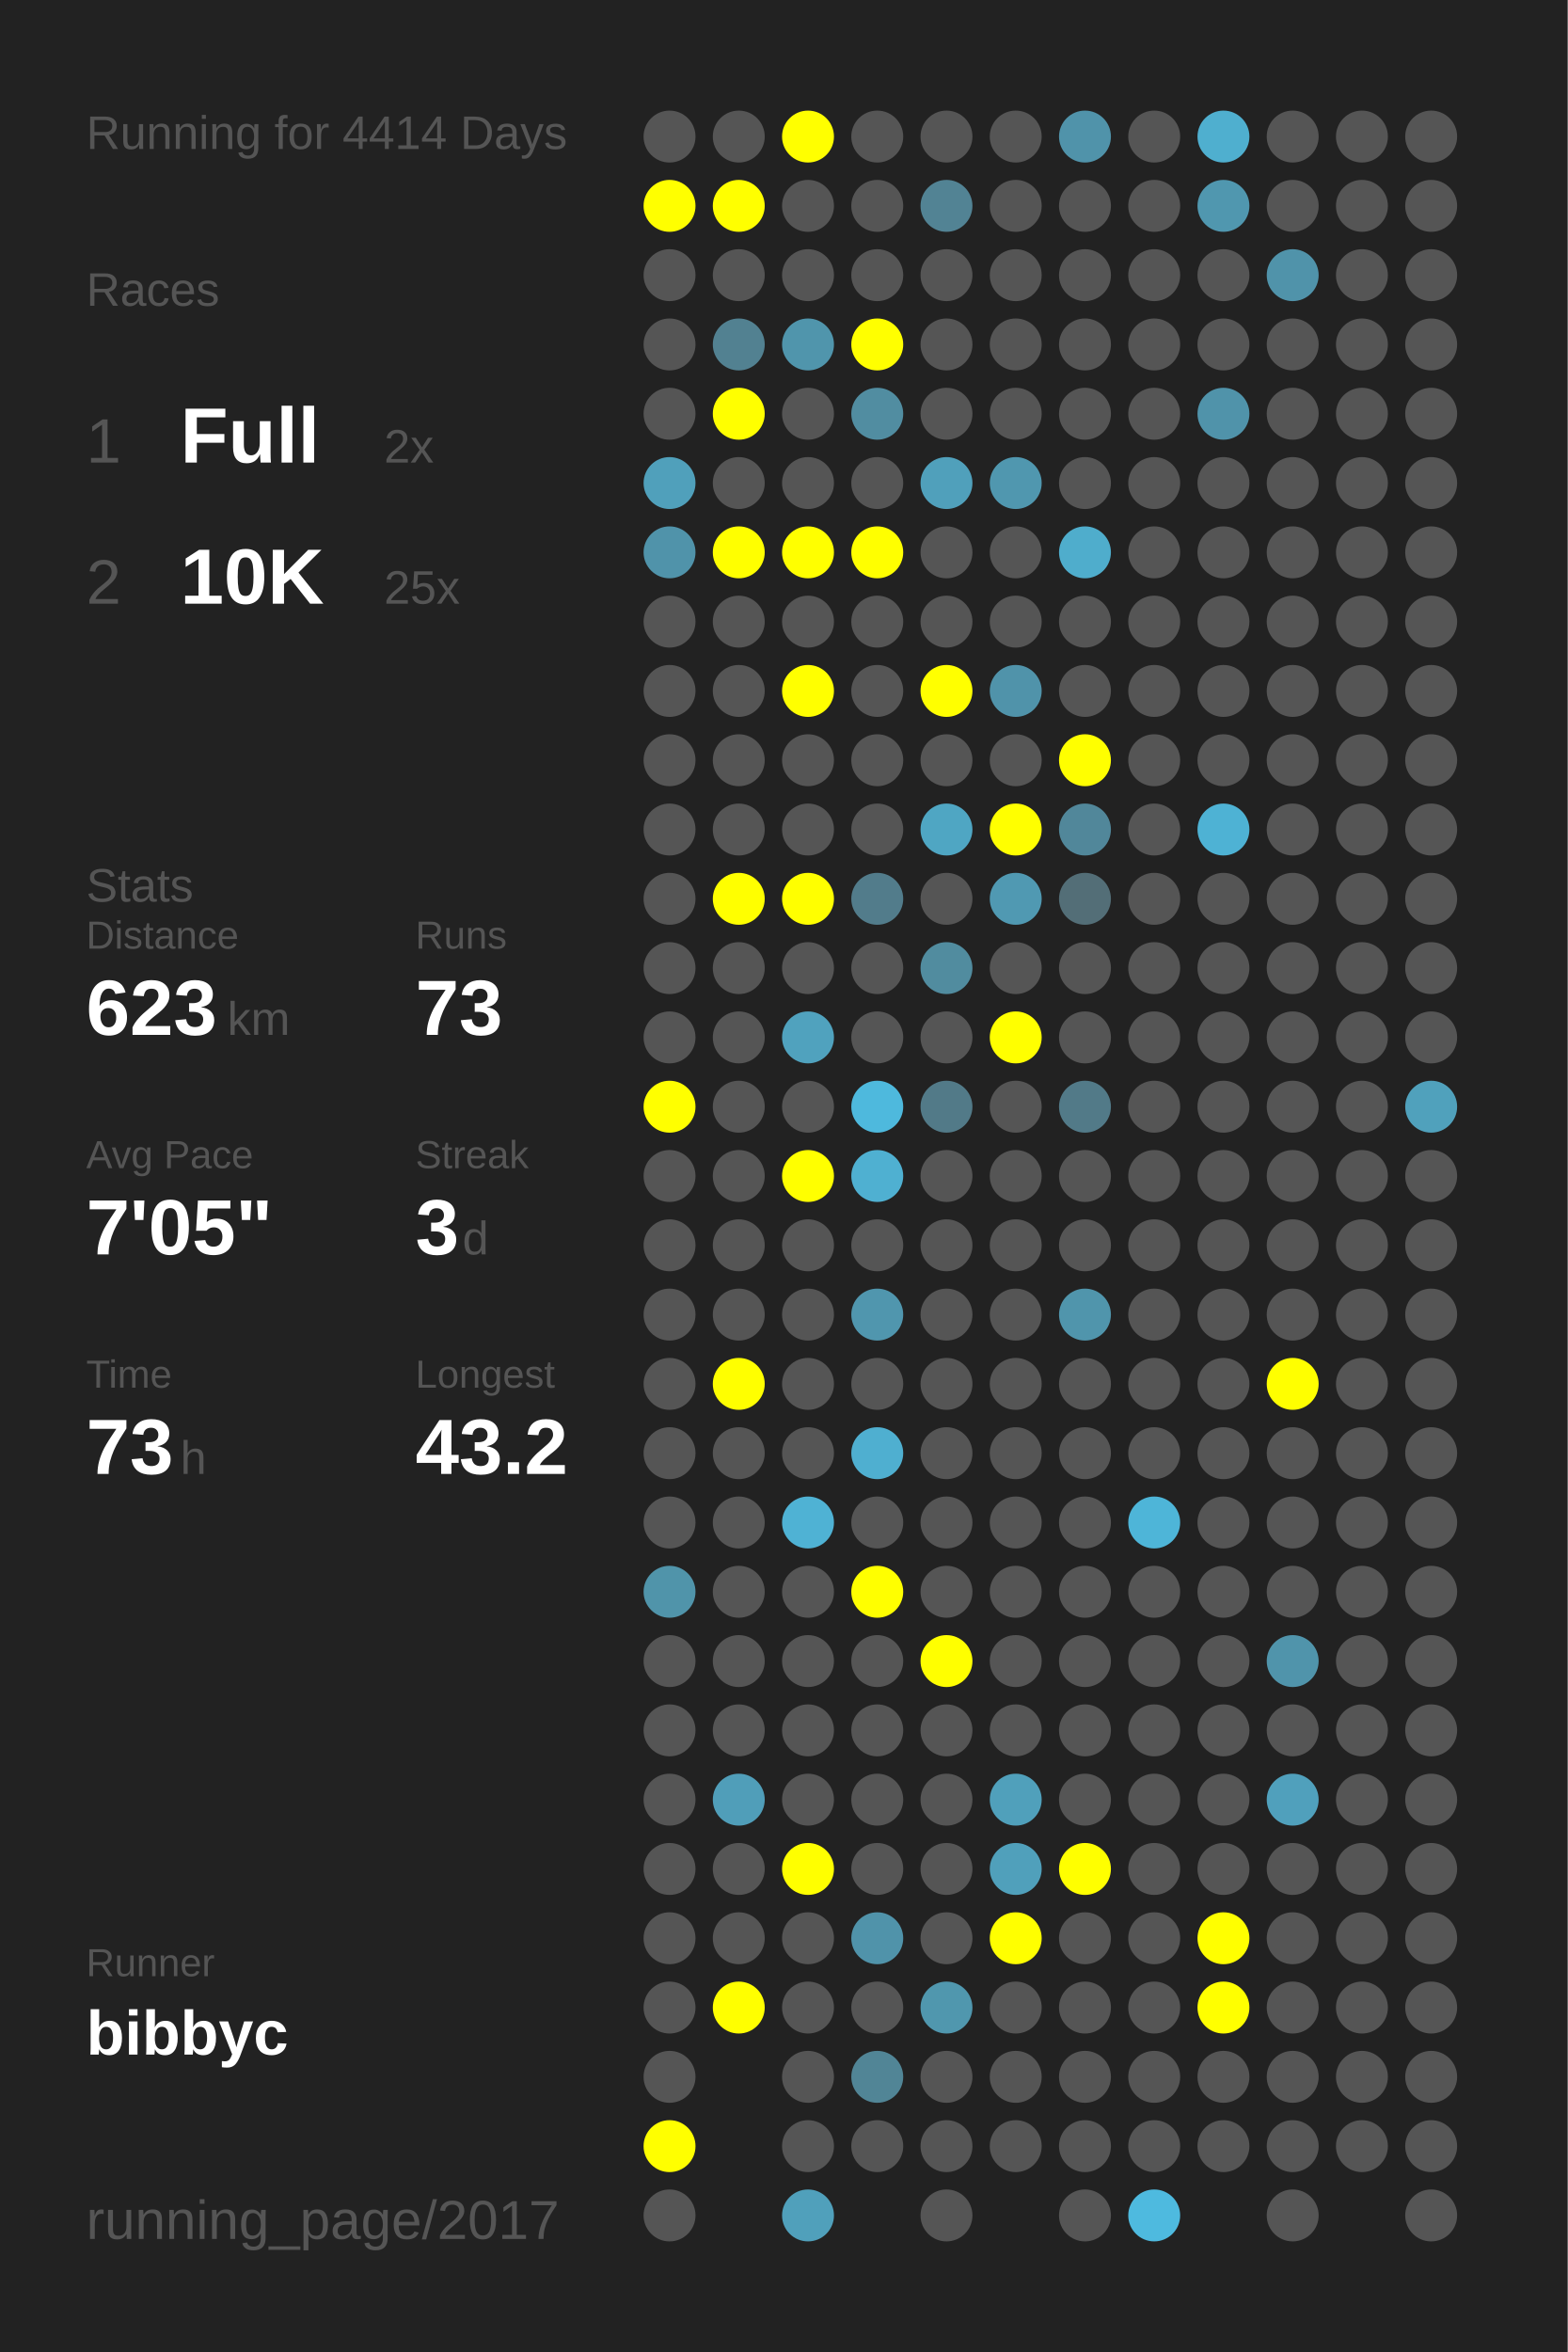
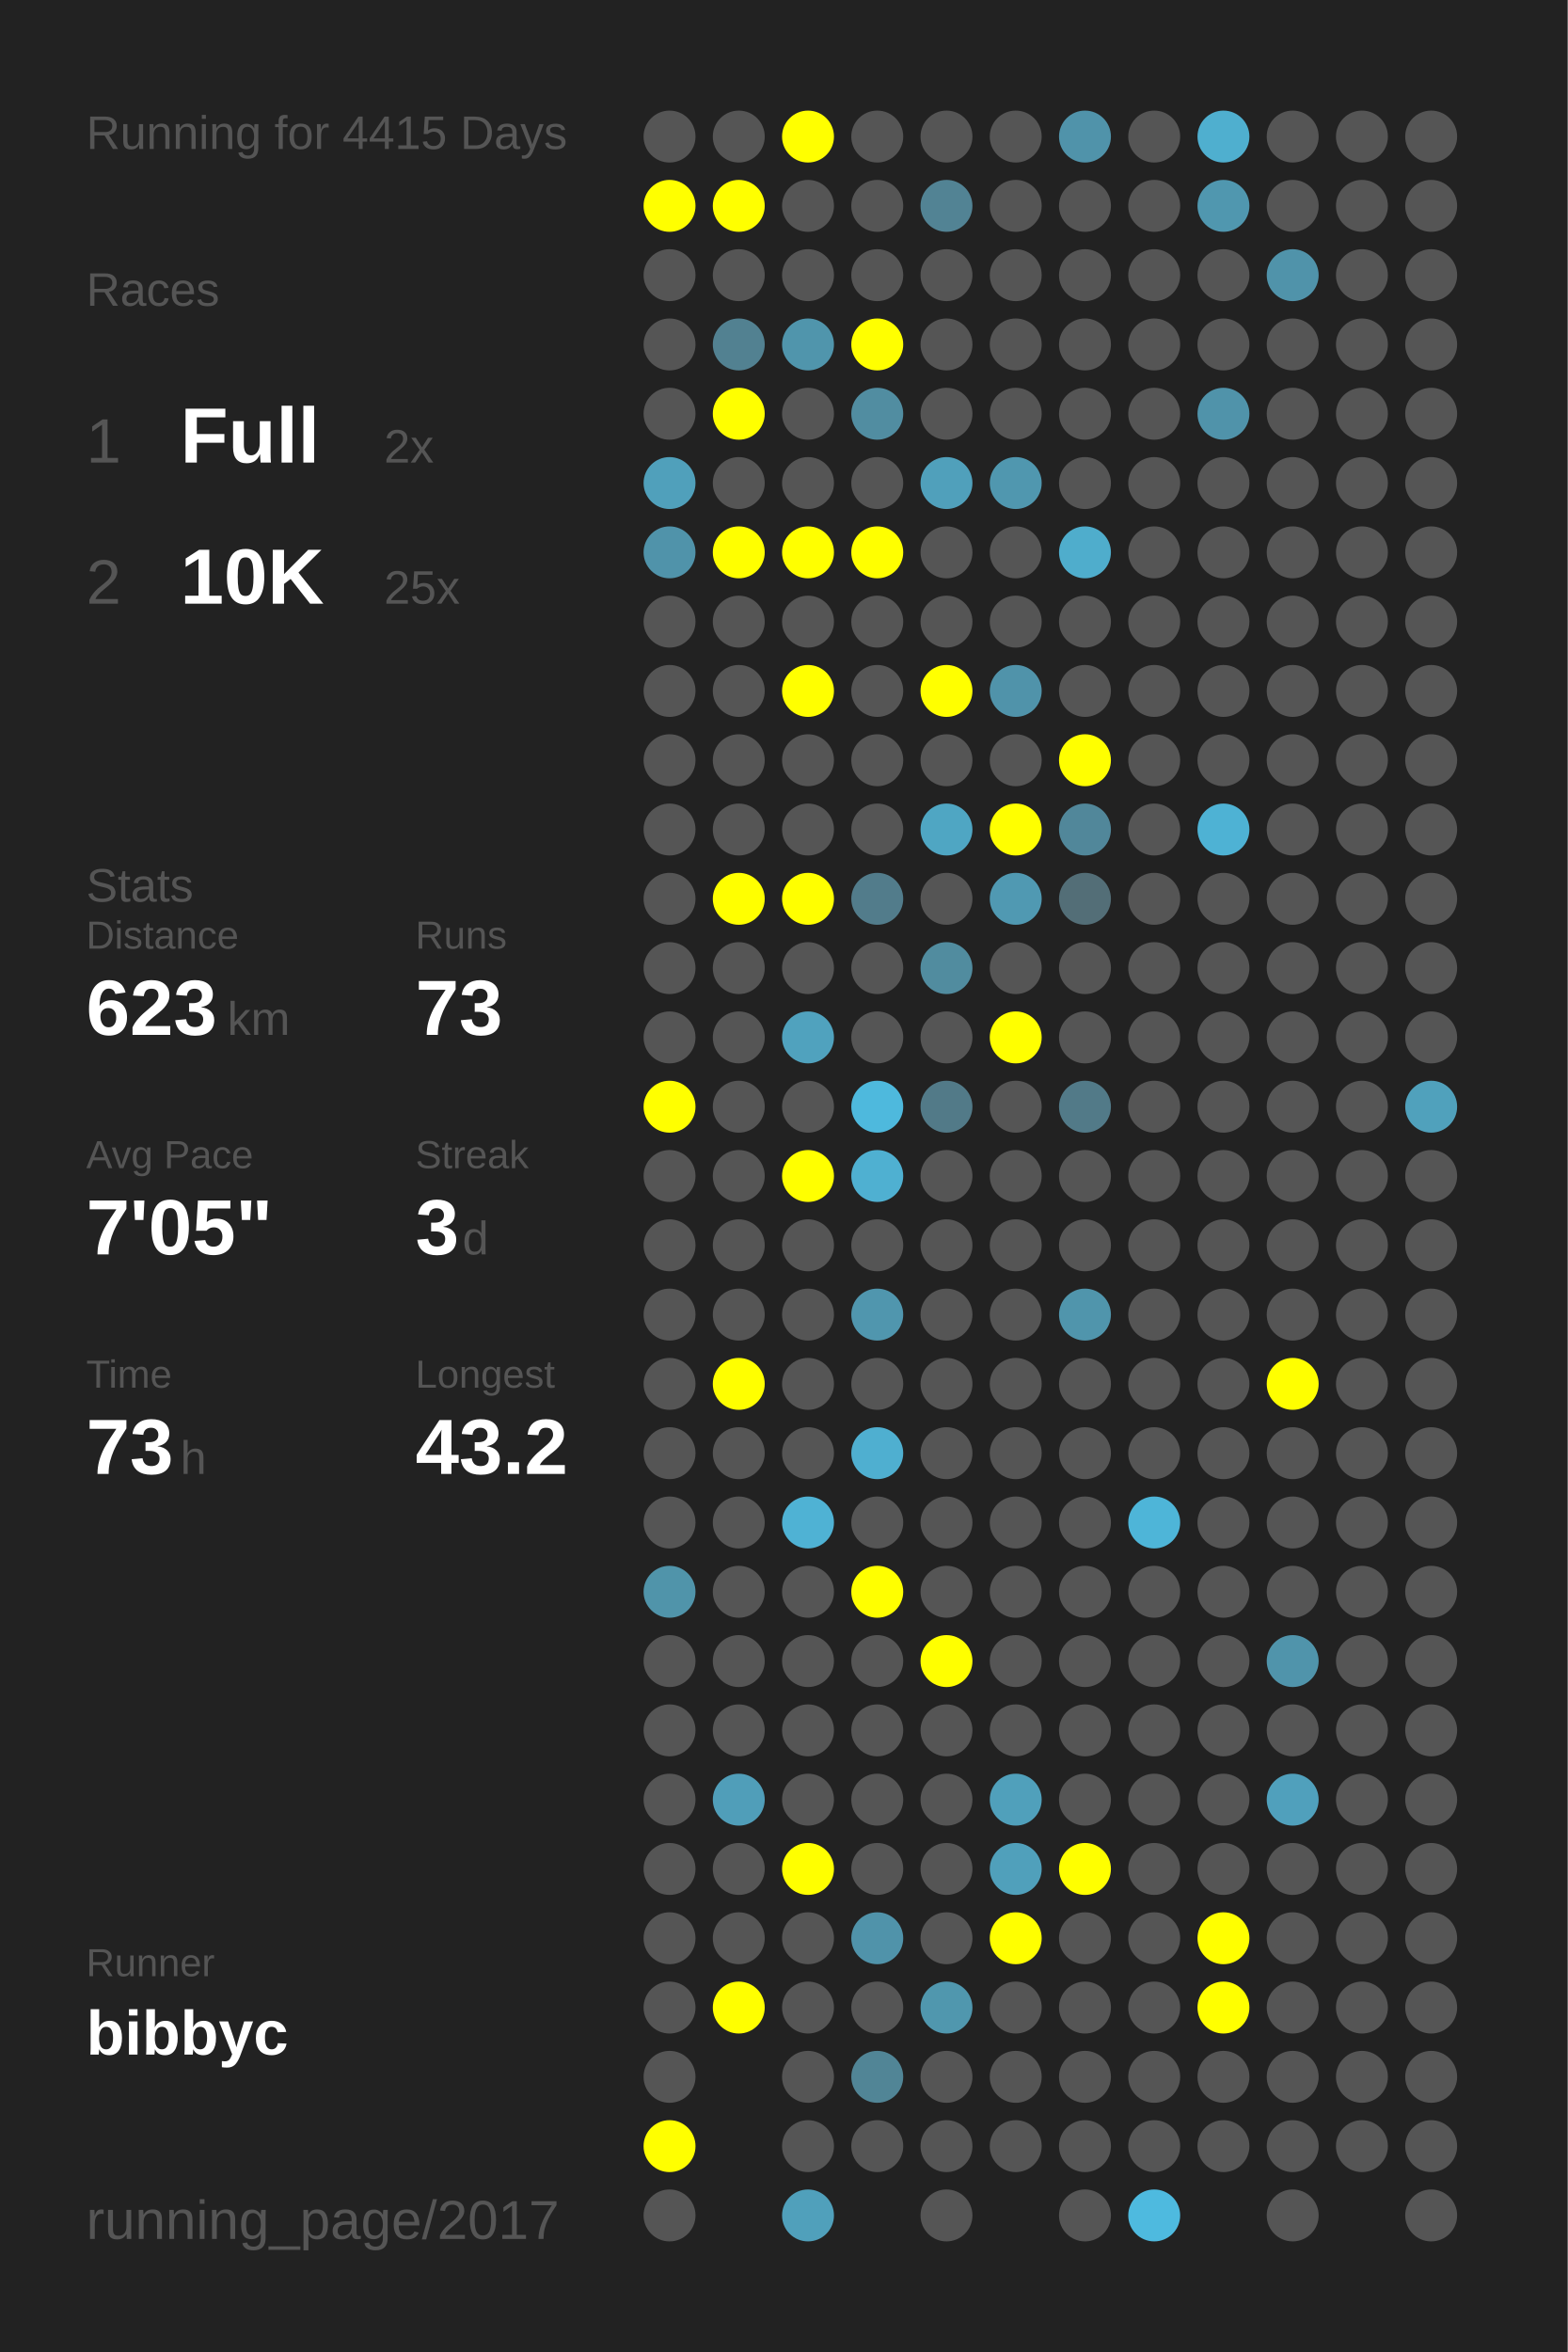
<svg xmlns="http://www.w3.org/2000/svg" baseProfile="full" height="300mm" version="1.1" viewBox="0,0,200,300" width="200mm">
  <defs />
  <rect fill="#222222" height="300" width="200" x="0" y="0" />
-   <text fill="#555555" style="font-size:6px; font-family:Arial;" x="11" y="19">Running for 4414 Days</text>
+   <text fill="#555555" style="font-size:6px; font-family:Arial;" x="11" y="19">Running for 4415 Days</text>
  <text fill="#555555" style="font-size:6px; font-family:Arial;" x="11" y="39">Races</text>
  <text fill="#555555" style="font-size:8px; font-family:Arial;" x="11" y="59">1</text>
  <text fill="#FFFFFF" style="font-size:10px; font-family:Arial; font-weight:bold;" x="23" y="59">Full</text>
  <text fill="#555555" style="font-size:6px; font-family:Arial;" x="49" y="59">2x</text>
  <text fill="#555555" style="font-size:8px; font-family:Arial;" x="11" y="77">2</text>
  <text fill="#FFFFFF" style="font-size:10px; font-family:Arial; font-weight:bold;" x="23" y="77">10K</text>
  <text fill="#555555" style="font-size:6px; font-family:Arial;" x="49" y="77">25x</text>
  <text fill="#555555" style="font-size:6px; font-family:Arial;" x="11" y="115">Stats</text>
  <text fill="#555555" style="font-size:5px; font-family:Arial;" x="11" y="121">Distance</text>
  <text fill="#FFFFFF" style="font-size:10px; font-family:Arial; font-weight:bold;" x="11" y="132">623</text>
  <text fill="#555555" style="font-size:6px; font-family:Arial;" x="29" y="132">km</text>
  <text fill="#555555" style="font-size:5px; font-family:Arial;" x="53" y="121">Runs</text>
  <text fill="#FFFFFF" style="font-size:10px; font-family:Arial; font-weight:bold;" x="53" y="132">73</text>
  <text fill="#555555" style="font-size:5px; font-family:Arial;" x="11" y="149">Avg Pace</text>
  <text fill="#FFFFFF" style="font-size:10px; font-family:Arial; font-weight:bold;" x="11" y="160">7'05"</text>
  <text fill="#555555" style="font-size:5px; font-family:Arial;" x="53" y="149">Streak</text>
  <text fill="#FFFFFF" style="font-size:10px; font-family:Arial; font-weight:bold;" x="53" y="160">3</text>
  <text fill="#555555" style="font-size:6px; font-family:Arial;" x="59" y="160">d</text>
  <text fill="#555555" style="font-size:5px; font-family:Arial;" x="11" y="177">Time</text>
  <text fill="#FFFFFF" style="font-size:10px; font-family:Arial; font-weight:bold;" x="11" y="188">73</text>
  <text fill="#555555" style="font-size:6px; font-family:Arial;" x="23" y="188">h</text>
  <text fill="#555555" style="font-size:5px; font-family:Arial;" x="53" y="177">Longest</text>
  <text fill="#FFFFFF" style="font-size:10px; font-family:Arial; font-weight:bold;" x="53" y="188">43.2</text>
  <text fill="#555555" style="font-size:5px; font-family:Arial;" x="11" y="252.065">Runner</text>
  <text fill="#FFFFFF" style="font-size:8px; font-family:Arial; font-weight:bold;" x="11" y="262.065">bibbyc</text>
  <text fill="#555555" style="font-size:7px; font-family:Arial;" x="11" y="285.581">running_page/2017</text>
  <circle cx="85.417" cy="17.419" fill="#555555" r="3.312" />
  <circle cx="85.417" cy="26.258" fill="#FFFF00" r="3.312" />
  <circle cx="85.417" cy="35.097" fill="#555555" r="3.312" />
  <circle cx="85.417" cy="43.935" fill="#555555" r="3.312" />
  <circle cx="85.417" cy="52.774" fill="#555555" r="3.312" />
  <circle cx="85.417" cy="61.613" fill="#50a0bb" r="3.312" />
  <circle cx="85.417" cy="70.452" fill="#5093aa" r="3.312" />
  <circle cx="85.417" cy="79.29" fill="#555555" r="3.312" />
  <circle cx="85.417" cy="88.129" fill="#555555" r="3.312" />
  <circle cx="85.417" cy="96.968" fill="#555555" r="3.312" />
  <circle cx="85.417" cy="105.806" fill="#555555" r="3.312" />
  <circle cx="85.417" cy="114.645" fill="#555555" r="3.312" />
  <circle cx="85.417" cy="123.484" fill="#555555" r="3.312" />
  <circle cx="85.417" cy="132.323" fill="#555555" r="3.312" />
  <circle cx="85.417" cy="141.161" fill="#FFFF00" r="3.312" />
  <circle cx="85.417" cy="150" fill="#555555" r="3.312" />
  <circle cx="85.417" cy="158.839" fill="#555555" r="3.312" />
  <circle cx="85.417" cy="167.677" fill="#555555" r="3.312" />
  <circle cx="85.417" cy="176.516" fill="#555555" r="3.312" />
  <circle cx="85.417" cy="185.355" fill="#555555" r="3.312" />
  <circle cx="85.417" cy="194.194" fill="#555555" r="3.312" />
  <circle cx="85.417" cy="203.032" fill="#5094aa" r="3.312" />
  <circle cx="85.417" cy="211.871" fill="#555555" r="3.312" />
  <circle cx="85.417" cy="220.71" fill="#555555" r="3.312" />
  <circle cx="85.417" cy="229.548" fill="#555555" r="3.312" />
  <circle cx="85.417" cy="238.387" fill="#555555" r="3.312" />
  <circle cx="85.417" cy="247.226" fill="#555555" r="3.312" />
  <circle cx="85.417" cy="256.065" fill="#555555" r="3.312" />
  <circle cx="85.417" cy="264.903" fill="#555555" r="3.312" />
  <circle cx="85.417" cy="273.742" fill="#FFFF00" r="3.312" />
  <circle cx="85.417" cy="282.581" fill="#555555" r="3.312" />
  <circle cx="94.25" cy="17.419" fill="#555555" r="3.312" />
  <circle cx="94.25" cy="26.258" fill="#FFFF00" r="3.312" />
  <circle cx="94.25" cy="35.097" fill="#555555" r="3.312" />
  <circle cx="94.25" cy="43.935" fill="#528191" r="3.312" />
  <circle cx="94.25" cy="52.774" fill="#FFFF00" r="3.312" />
  <circle cx="94.25" cy="61.613" fill="#555555" r="3.312" />
  <circle cx="94.25" cy="70.452" fill="#FFFF00" r="3.312" />
  <circle cx="94.25" cy="79.29" fill="#555555" r="3.312" />
  <circle cx="94.25" cy="88.129" fill="#555555" r="3.312" />
  <circle cx="94.25" cy="96.968" fill="#555555" r="3.312" />
  <circle cx="94.25" cy="105.806" fill="#555555" r="3.312" />
  <circle cx="94.25" cy="114.645" fill="#FFFF00" r="3.312" />
  <circle cx="94.25" cy="123.484" fill="#555555" r="3.312" />
  <circle cx="94.25" cy="132.323" fill="#555555" r="3.312" />
  <circle cx="94.25" cy="141.161" fill="#555555" r="3.312" />
  <circle cx="94.25" cy="150" fill="#555555" r="3.312" />
  <circle cx="94.25" cy="158.839" fill="#555555" r="3.312" />
  <circle cx="94.25" cy="167.677" fill="#555555" r="3.312" />
  <circle cx="94.25" cy="176.516" fill="#FFFF00" r="3.312" />
  <circle cx="94.25" cy="185.355" fill="#555555" r="3.312" />
  <circle cx="94.25" cy="194.194" fill="#555555" r="3.312" />
  <circle cx="94.25" cy="203.032" fill="#555555" r="3.312" />
  <circle cx="94.25" cy="211.871" fill="#555555" r="3.312" />
  <circle cx="94.25" cy="220.71" fill="#555555" r="3.312" />
  <circle cx="94.25" cy="229.548" fill="#509eb9" r="3.312" />
  <circle cx="94.25" cy="238.387" fill="#555555" r="3.312" />
  <circle cx="94.25" cy="247.226" fill="#555555" r="3.312" />
  <circle cx="94.25" cy="256.065" fill="#FFFF00" r="3.312" />
  <circle cx="103.083" cy="17.419" fill="#FFFF00" r="3.312" />
  <circle cx="103.083" cy="26.258" fill="#555555" r="3.312" />
  <circle cx="103.083" cy="35.097" fill="#555555" r="3.312" />
  <circle cx="103.083" cy="43.935" fill="#5095ac" r="3.312" />
  <circle cx="103.083" cy="52.774" fill="#555555" r="3.312" />
  <circle cx="103.083" cy="61.613" fill="#555555" r="3.312" />
  <circle cx="103.083" cy="70.452" fill="#FFFF00" r="3.312" />
  <circle cx="103.083" cy="79.29" fill="#555555" r="3.312" />
  <circle cx="103.083" cy="88.129" fill="#FFFF00" r="3.312" />
  <circle cx="103.083" cy="96.968" fill="#555555" r="3.312" />
  <circle cx="103.083" cy="105.806" fill="#555555" r="3.312" />
  <circle cx="103.083" cy="114.645" fill="#FFFF00" r="3.312" />
  <circle cx="103.083" cy="123.484" fill="#555555" r="3.312" />
  <circle cx="103.083" cy="132.323" fill="#50a2be" r="3.312" />
  <circle cx="103.083" cy="141.161" fill="#555555" r="3.312" />
  <circle cx="103.083" cy="150" fill="#FFFF00" r="3.312" />
  <circle cx="103.083" cy="158.839" fill="#555555" r="3.312" />
  <circle cx="103.083" cy="167.677" fill="#555555" r="3.312" />
  <circle cx="103.083" cy="176.516" fill="#555555" r="3.312" />
  <circle cx="103.083" cy="185.355" fill="#555555" r="3.312" />
  <circle cx="103.083" cy="194.194" fill="#4fb2d4" r="3.312" />
  <circle cx="103.083" cy="203.032" fill="#555555" r="3.312" />
  <circle cx="103.083" cy="211.871" fill="#555555" r="3.312" />
  <circle cx="103.083" cy="220.71" fill="#555555" r="3.312" />
  <circle cx="103.083" cy="229.548" fill="#555555" r="3.312" />
  <circle cx="103.083" cy="238.387" fill="#FFFF00" r="3.312" />
  <circle cx="103.083" cy="247.226" fill="#555555" r="3.312" />
  <circle cx="103.083" cy="256.065" fill="#555555" r="3.312" />
  <circle cx="103.083" cy="264.903" fill="#555555" r="3.312" />
  <circle cx="103.083" cy="273.742" fill="#555555" r="3.312" />
  <circle cx="103.083" cy="282.581" fill="#50a0bb" r="3.312" />
  <circle cx="111.917" cy="17.419" fill="#555555" r="3.312" />
  <circle cx="111.917" cy="26.258" fill="#555555" r="3.312" />
  <circle cx="111.917" cy="35.097" fill="#555555" r="3.312" />
  <circle cx="111.917" cy="43.935" fill="#FFFF00" r="3.312" />
  <circle cx="111.917" cy="52.774" fill="#518da1" r="3.312" />
  <circle cx="111.917" cy="61.613" fill="#555555" r="3.312" />
  <circle cx="111.917" cy="70.452" fill="#FFFF00" r="3.312" />
  <circle cx="111.917" cy="79.29" fill="#555555" r="3.312" />
  <circle cx="111.917" cy="88.129" fill="#555555" r="3.312" />
  <circle cx="111.917" cy="96.968" fill="#555555" r="3.312" />
  <circle cx="111.917" cy="105.806" fill="#555555" r="3.312" />
  <circle cx="111.917" cy="114.645" fill="#527c8b" r="3.312" />
  <circle cx="111.917" cy="123.484" fill="#555555" r="3.312" />
  <circle cx="111.917" cy="132.323" fill="#555555" r="3.312" />
  <circle cx="111.917" cy="141.161" fill="#4eb9dd" r="3.312" />
  <circle cx="111.917" cy="150" fill="#4fb0d1" r="3.312" />
  <circle cx="111.917" cy="158.839" fill="#555555" r="3.312" />
  <circle cx="111.917" cy="167.677" fill="#5096ae" r="3.312" />
  <circle cx="111.917" cy="176.516" fill="#555555" r="3.312" />
  <circle cx="111.917" cy="185.355" fill="#4fafd0" r="3.312" />
  <circle cx="111.917" cy="194.194" fill="#555555" r="3.312" />
  <circle cx="111.917" cy="203.032" fill="#FFFF00" r="3.312" />
  <circle cx="111.917" cy="211.871" fill="#555555" r="3.312" />
  <circle cx="111.917" cy="220.71" fill="#555555" r="3.312" />
  <circle cx="111.917" cy="229.548" fill="#555555" r="3.312" />
  <circle cx="111.917" cy="238.387" fill="#555555" r="3.312" />
  <circle cx="111.917" cy="247.226" fill="#5093aa" r="3.312" />
  <circle cx="111.917" cy="256.065" fill="#555555" r="3.312" />
  <circle cx="111.917" cy="264.903" fill="#518596" r="3.312" />
  <circle cx="111.917" cy="273.742" fill="#555555" r="3.312" />
  <circle cx="120.75" cy="17.419" fill="#555555" r="3.312" />
  <circle cx="120.75" cy="26.258" fill="#528394" r="3.312" />
  <circle cx="120.75" cy="35.097" fill="#555555" r="3.312" />
  <circle cx="120.75" cy="43.935" fill="#555555" r="3.312" />
  <circle cx="120.75" cy="52.774" fill="#555555" r="3.312" />
  <circle cx="120.75" cy="61.613" fill="#50a0bb" r="3.312" />
  <circle cx="120.75" cy="70.452" fill="#555555" r="3.312" />
  <circle cx="120.75" cy="79.29" fill="#555555" r="3.312" />
  <circle cx="120.75" cy="88.129" fill="#FFFF00" r="3.312" />
  <circle cx="120.75" cy="96.968" fill="#555555" r="3.312" />
  <circle cx="120.75" cy="105.806" fill="#4fa6c3" r="3.312" />
  <circle cx="120.75" cy="114.645" fill="#555555" r="3.312" />
  <circle cx="120.75" cy="123.484" fill="#518c9f" r="3.312" />
  <circle cx="120.75" cy="132.323" fill="#555555" r="3.312" />
  <circle cx="120.75" cy="141.161" fill="#527a88" r="3.312" />
  <circle cx="120.75" cy="150" fill="#555555" r="3.312" />
  <circle cx="120.75" cy="158.839" fill="#555555" r="3.312" />
  <circle cx="120.75" cy="167.677" fill="#555555" r="3.312" />
  <circle cx="120.75" cy="176.516" fill="#555555" r="3.312" />
  <circle cx="120.75" cy="185.355" fill="#555555" r="3.312" />
  <circle cx="120.75" cy="194.194" fill="#555555" r="3.312" />
  <circle cx="120.75" cy="203.032" fill="#555555" r="3.312" />
  <circle cx="120.75" cy="211.871" fill="#FFFF00" r="3.312" />
  <circle cx="120.75" cy="220.71" fill="#555555" r="3.312" />
  <circle cx="120.75" cy="229.548" fill="#555555" r="3.312" />
  <circle cx="120.75" cy="238.387" fill="#555555" r="3.312" />
  <circle cx="120.75" cy="247.226" fill="#555555" r="3.312" />
  <circle cx="120.75" cy="256.065" fill="#5097ae" r="3.312" />
  <circle cx="120.75" cy="264.903" fill="#555555" r="3.312" />
  <circle cx="120.75" cy="273.742" fill="#555555" r="3.312" />
  <circle cx="120.75" cy="282.581" fill="#555555" r="3.312" />
  <circle cx="129.583" cy="17.419" fill="#555555" r="3.312" />
  <circle cx="129.583" cy="26.258" fill="#555555" r="3.312" />
  <circle cx="129.583" cy="35.097" fill="#555555" r="3.312" />
  <circle cx="129.583" cy="43.935" fill="#555555" r="3.312" />
  <circle cx="129.583" cy="52.774" fill="#555555" r="3.312" />
  <circle cx="129.583" cy="61.613" fill="#5097af" r="3.312" />
  <circle cx="129.583" cy="70.452" fill="#555555" r="3.312" />
  <circle cx="129.583" cy="79.29" fill="#555555" r="3.312" />
  <circle cx="129.583" cy="88.129" fill="#5093aa" r="3.312" />
  <circle cx="129.583" cy="96.968" fill="#555555" r="3.312" />
  <circle cx="129.583" cy="105.806" fill="#FFFF00" r="3.312" />
  <circle cx="129.583" cy="114.645" fill="#5099b2" r="3.312" />
  <circle cx="129.583" cy="123.484" fill="#555555" r="3.312" />
  <circle cx="129.583" cy="132.323" fill="#FFFF00" r="3.312" />
  <circle cx="129.583" cy="141.161" fill="#555555" r="3.312" />
  <circle cx="129.583" cy="150" fill="#555555" r="3.312" />
  <circle cx="129.583" cy="158.839" fill="#555555" r="3.312" />
  <circle cx="129.583" cy="167.677" fill="#555555" r="3.312" />
  <circle cx="129.583" cy="176.516" fill="#555555" r="3.312" />
  <circle cx="129.583" cy="185.355" fill="#555555" r="3.312" />
  <circle cx="129.583" cy="194.194" fill="#555555" r="3.312" />
  <circle cx="129.583" cy="203.032" fill="#555555" r="3.312" />
  <circle cx="129.583" cy="211.871" fill="#555555" r="3.312" />
  <circle cx="129.583" cy="220.71" fill="#555555" r="3.312" />
  <circle cx="129.583" cy="229.548" fill="#50a0bb" r="3.312" />
  <circle cx="129.583" cy="238.387" fill="#50a0bb" r="3.312" />
  <circle cx="129.583" cy="247.226" fill="#FFFF00" r="3.312" />
  <circle cx="129.583" cy="256.065" fill="#555555" r="3.312" />
  <circle cx="129.583" cy="264.903" fill="#555555" r="3.312" />
  <circle cx="129.583" cy="273.742" fill="#555555" r="3.312" />
  <circle cx="138.417" cy="17.419" fill="#5093aa" r="3.312" />
  <circle cx="138.417" cy="26.258" fill="#555555" r="3.312" />
  <circle cx="138.417" cy="35.097" fill="#555555" r="3.312" />
  <circle cx="138.417" cy="43.935" fill="#555555" r="3.312" />
  <circle cx="138.417" cy="52.774" fill="#555555" r="3.312" />
  <circle cx="138.417" cy="61.613" fill="#555555" r="3.312" />
  <circle cx="138.417" cy="70.452" fill="#4fadcc" r="3.312" />
  <circle cx="138.417" cy="79.29" fill="#555555" r="3.312" />
  <circle cx="138.417" cy="88.129" fill="#555555" r="3.312" />
  <circle cx="138.417" cy="96.968" fill="#FFFF00" r="3.312" />
  <circle cx="138.417" cy="105.806" fill="#51879a" r="3.312" />
  <circle cx="138.417" cy="114.645" fill="#536e77" r="3.312" />
  <circle cx="138.417" cy="123.484" fill="#555555" r="3.312" />
  <circle cx="138.417" cy="132.323" fill="#555555" r="3.312" />
  <circle cx="138.417" cy="141.161" fill="#527a88" r="3.312" />
  <circle cx="138.417" cy="150" fill="#555555" r="3.312" />
  <circle cx="138.417" cy="158.839" fill="#555555" r="3.312" />
  <circle cx="138.417" cy="167.677" fill="#5095ac" r="3.312" />
  <circle cx="138.417" cy="176.516" fill="#555555" r="3.312" />
  <circle cx="138.417" cy="185.355" fill="#555555" r="3.312" />
  <circle cx="138.417" cy="194.194" fill="#555555" r="3.312" />
  <circle cx="138.417" cy="203.032" fill="#555555" r="3.312" />
  <circle cx="138.417" cy="211.871" fill="#555555" r="3.312" />
  <circle cx="138.417" cy="220.71" fill="#555555" r="3.312" />
  <circle cx="138.417" cy="229.548" fill="#555555" r="3.312" />
  <circle cx="138.417" cy="238.387" fill="#FFFF00" r="3.312" />
  <circle cx="138.417" cy="247.226" fill="#555555" r="3.312" />
  <circle cx="138.417" cy="256.065" fill="#555555" r="3.312" />
  <circle cx="138.417" cy="264.903" fill="#555555" r="3.312" />
  <circle cx="138.417" cy="273.742" fill="#555555" r="3.312" />
  <circle cx="138.417" cy="282.581" fill="#555555" r="3.312" />
  <circle cx="147.25" cy="17.419" fill="#555555" r="3.312" />
  <circle cx="147.25" cy="26.258" fill="#555555" r="3.312" />
  <circle cx="147.25" cy="35.097" fill="#555555" r="3.312" />
  <circle cx="147.25" cy="43.935" fill="#555555" r="3.312" />
  <circle cx="147.25" cy="52.774" fill="#555555" r="3.312" />
  <circle cx="147.25" cy="61.613" fill="#555555" r="3.312" />
  <circle cx="147.25" cy="70.452" fill="#555555" r="3.312" />
  <circle cx="147.25" cy="79.29" fill="#555555" r="3.312" />
  <circle cx="147.25" cy="88.129" fill="#555555" r="3.312" />
  <circle cx="147.25" cy="96.968" fill="#555555" r="3.312" />
  <circle cx="147.25" cy="105.806" fill="#555555" r="3.312" />
  <circle cx="147.25" cy="114.645" fill="#555555" r="3.312" />
  <circle cx="147.25" cy="123.484" fill="#555555" r="3.312" />
  <circle cx="147.25" cy="132.323" fill="#555555" r="3.312" />
  <circle cx="147.25" cy="141.161" fill="#555555" r="3.312" />
  <circle cx="147.25" cy="150" fill="#555555" r="3.312" />
  <circle cx="147.25" cy="158.839" fill="#555555" r="3.312" />
  <circle cx="147.25" cy="167.677" fill="#555555" r="3.312" />
  <circle cx="147.25" cy="176.516" fill="#555555" r="3.312" />
  <circle cx="147.25" cy="185.355" fill="#555555" r="3.312" />
  <circle cx="147.25" cy="194.194" fill="#4eb5d8" r="3.312" />
  <circle cx="147.25" cy="203.032" fill="#555555" r="3.312" />
  <circle cx="147.25" cy="211.871" fill="#555555" r="3.312" />
  <circle cx="147.25" cy="220.71" fill="#555555" r="3.312" />
  <circle cx="147.25" cy="229.548" fill="#555555" r="3.312" />
  <circle cx="147.25" cy="238.387" fill="#555555" r="3.312" />
  <circle cx="147.25" cy="247.226" fill="#555555" r="3.312" />
  <circle cx="147.25" cy="256.065" fill="#555555" r="3.312" />
  <circle cx="147.25" cy="264.903" fill="#555555" r="3.312" />
  <circle cx="147.25" cy="273.742" fill="#555555" r="3.312" />
  <circle cx="147.25" cy="282.581" fill="#4ebadf" r="3.312" />
  <circle cx="156.083" cy="17.419" fill="#4fafcf" r="3.312" />
  <circle cx="156.083" cy="26.258" fill="#5097af" r="3.312" />
  <circle cx="156.083" cy="35.097" fill="#555555" r="3.312" />
  <circle cx="156.083" cy="43.935" fill="#555555" r="3.312" />
  <circle cx="156.083" cy="52.774" fill="#5093aa" r="3.312" />
  <circle cx="156.083" cy="61.613" fill="#555555" r="3.312" />
  <circle cx="156.083" cy="70.452" fill="#555555" r="3.312" />
  <circle cx="156.083" cy="79.29" fill="#555555" r="3.312" />
  <circle cx="156.083" cy="88.129" fill="#555555" r="3.312" />
  <circle cx="156.083" cy="96.968" fill="#555555" r="3.312" />
  <circle cx="156.083" cy="105.806" fill="#4eb2d4" r="3.312" />
  <circle cx="156.083" cy="114.645" fill="#555555" r="3.312" />
  <circle cx="156.083" cy="123.484" fill="#555555" r="3.312" />
  <circle cx="156.083" cy="132.323" fill="#555555" r="3.312" />
  <circle cx="156.083" cy="141.161" fill="#555555" r="3.312" />
  <circle cx="156.083" cy="150" fill="#555555" r="3.312" />
  <circle cx="156.083" cy="158.839" fill="#555555" r="3.312" />
  <circle cx="156.083" cy="167.677" fill="#555555" r="3.312" />
  <circle cx="156.083" cy="176.516" fill="#555555" r="3.312" />
  <circle cx="156.083" cy="185.355" fill="#555555" r="3.312" />
  <circle cx="156.083" cy="194.194" fill="#555555" r="3.312" />
  <circle cx="156.083" cy="203.032" fill="#555555" r="3.312" />
  <circle cx="156.083" cy="211.871" fill="#555555" r="3.312" />
  <circle cx="156.083" cy="220.71" fill="#555555" r="3.312" />
  <circle cx="156.083" cy="229.548" fill="#555555" r="3.312" />
  <circle cx="156.083" cy="238.387" fill="#555555" r="3.312" />
  <circle cx="156.083" cy="247.226" fill="#FFFF00" r="3.312" />
  <circle cx="156.083" cy="256.065" fill="#FFFF00" r="3.312" />
  <circle cx="156.083" cy="264.903" fill="#555555" r="3.312" />
  <circle cx="156.083" cy="273.742" fill="#555555" r="3.312" />
  <circle cx="164.917" cy="17.419" fill="#555555" r="3.312" />
  <circle cx="164.917" cy="26.258" fill="#555555" r="3.312" />
  <circle cx="164.917" cy="35.097" fill="#5093aa" r="3.312" />
  <circle cx="164.917" cy="43.935" fill="#555555" r="3.312" />
  <circle cx="164.917" cy="52.774" fill="#555555" r="3.312" />
  <circle cx="164.917" cy="61.613" fill="#555555" r="3.312" />
  <circle cx="164.917" cy="70.452" fill="#555555" r="3.312" />
  <circle cx="164.917" cy="79.29" fill="#555555" r="3.312" />
  <circle cx="164.917" cy="88.129" fill="#555555" r="3.312" />
  <circle cx="164.917" cy="96.968" fill="#555555" r="3.312" />
  <circle cx="164.917" cy="105.806" fill="#555555" r="3.312" />
  <circle cx="164.917" cy="114.645" fill="#555555" r="3.312" />
  <circle cx="164.917" cy="123.484" fill="#555555" r="3.312" />
  <circle cx="164.917" cy="132.323" fill="#555555" r="3.312" />
  <circle cx="164.917" cy="141.161" fill="#555555" r="3.312" />
  <circle cx="164.917" cy="150" fill="#555555" r="3.312" />
  <circle cx="164.917" cy="158.839" fill="#555555" r="3.312" />
  <circle cx="164.917" cy="167.677" fill="#555555" r="3.312" />
  <circle cx="164.917" cy="176.516" fill="#FFFF00" r="3.312" />
  <circle cx="164.917" cy="185.355" fill="#555555" r="3.312" />
  <circle cx="164.917" cy="194.194" fill="#555555" r="3.312" />
  <circle cx="164.917" cy="203.032" fill="#555555" r="3.312" />
  <circle cx="164.917" cy="211.871" fill="#5094ab" r="3.312" />
  <circle cx="164.917" cy="220.71" fill="#555555" r="3.312" />
  <circle cx="164.917" cy="229.548" fill="#50a0bc" r="3.312" />
  <circle cx="164.917" cy="238.387" fill="#555555" r="3.312" />
  <circle cx="164.917" cy="247.226" fill="#555555" r="3.312" />
  <circle cx="164.917" cy="256.065" fill="#555555" r="3.312" />
  <circle cx="164.917" cy="264.903" fill="#555555" r="3.312" />
  <circle cx="164.917" cy="273.742" fill="#555555" r="3.312" />
  <circle cx="164.917" cy="282.581" fill="#555555" r="3.312" />
  <circle cx="173.75" cy="17.419" fill="#555555" r="3.312" />
  <circle cx="173.75" cy="26.258" fill="#555555" r="3.312" />
  <circle cx="173.75" cy="35.097" fill="#555555" r="3.312" />
  <circle cx="173.75" cy="43.935" fill="#555555" r="3.312" />
  <circle cx="173.75" cy="52.774" fill="#555555" r="3.312" />
  <circle cx="173.75" cy="61.613" fill="#555555" r="3.312" />
  <circle cx="173.75" cy="70.452" fill="#555555" r="3.312" />
  <circle cx="173.75" cy="79.29" fill="#555555" r="3.312" />
  <circle cx="173.75" cy="88.129" fill="#555555" r="3.312" />
  <circle cx="173.75" cy="96.968" fill="#555555" r="3.312" />
  <circle cx="173.75" cy="105.806" fill="#555555" r="3.312" />
  <circle cx="173.75" cy="114.645" fill="#555555" r="3.312" />
  <circle cx="173.75" cy="123.484" fill="#555555" r="3.312" />
  <circle cx="173.75" cy="132.323" fill="#555555" r="3.312" />
  <circle cx="173.75" cy="141.161" fill="#555555" r="3.312" />
  <circle cx="173.75" cy="150" fill="#555555" r="3.312" />
  <circle cx="173.75" cy="158.839" fill="#555555" r="3.312" />
  <circle cx="173.75" cy="167.677" fill="#555555" r="3.312" />
  <circle cx="173.75" cy="176.516" fill="#555555" r="3.312" />
  <circle cx="173.75" cy="185.355" fill="#555555" r="3.312" />
  <circle cx="173.75" cy="194.194" fill="#555555" r="3.312" />
  <circle cx="173.75" cy="203.032" fill="#555555" r="3.312" />
  <circle cx="173.75" cy="211.871" fill="#555555" r="3.312" />
  <circle cx="173.75" cy="220.71" fill="#555555" r="3.312" />
  <circle cx="173.75" cy="229.548" fill="#555555" r="3.312" />
  <circle cx="173.75" cy="238.387" fill="#555555" r="3.312" />
  <circle cx="173.75" cy="247.226" fill="#555555" r="3.312" />
  <circle cx="173.75" cy="256.065" fill="#555555" r="3.312" />
  <circle cx="173.75" cy="264.903" fill="#555555" r="3.312" />
  <circle cx="173.75" cy="273.742" fill="#555555" r="3.312" />
  <circle cx="182.583" cy="17.419" fill="#555555" r="3.312" />
  <circle cx="182.583" cy="26.258" fill="#555555" r="3.312" />
  <circle cx="182.583" cy="35.097" fill="#555555" r="3.312" />
  <circle cx="182.583" cy="43.935" fill="#555555" r="3.312" />
  <circle cx="182.583" cy="52.774" fill="#555555" r="3.312" />
  <circle cx="182.583" cy="61.613" fill="#555555" r="3.312" />
  <circle cx="182.583" cy="70.452" fill="#555555" r="3.312" />
  <circle cx="182.583" cy="79.29" fill="#555555" r="3.312" />
  <circle cx="182.583" cy="88.129" fill="#555555" r="3.312" />
  <circle cx="182.583" cy="96.968" fill="#555555" r="3.312" />
  <circle cx="182.583" cy="105.806" fill="#555555" r="3.312" />
  <circle cx="182.583" cy="114.645" fill="#555555" r="3.312" />
  <circle cx="182.583" cy="123.484" fill="#555555" r="3.312" />
  <circle cx="182.583" cy="132.323" fill="#555555" r="3.312" />
  <circle cx="182.583" cy="141.161" fill="#50a1bc" r="3.312" />
  <circle cx="182.583" cy="150" fill="#555555" r="3.312" />
  <circle cx="182.583" cy="158.839" fill="#555555" r="3.312" />
  <circle cx="182.583" cy="167.677" fill="#555555" r="3.312" />
  <circle cx="182.583" cy="176.516" fill="#555555" r="3.312" />
  <circle cx="182.583" cy="185.355" fill="#555555" r="3.312" />
  <circle cx="182.583" cy="194.194" fill="#555555" r="3.312" />
  <circle cx="182.583" cy="203.032" fill="#555555" r="3.312" />
  <circle cx="182.583" cy="211.871" fill="#555555" r="3.312" />
  <circle cx="182.583" cy="220.71" fill="#555555" r="3.312" />
  <circle cx="182.583" cy="229.548" fill="#555555" r="3.312" />
  <circle cx="182.583" cy="238.387" fill="#555555" r="3.312" />
  <circle cx="182.583" cy="247.226" fill="#555555" r="3.312" />
  <circle cx="182.583" cy="256.065" fill="#555555" r="3.312" />
  <circle cx="182.583" cy="264.903" fill="#555555" r="3.312" />
  <circle cx="182.583" cy="273.742" fill="#555555" r="3.312" />
  <circle cx="182.583" cy="282.581" fill="#555555" r="3.312" />
</svg>
